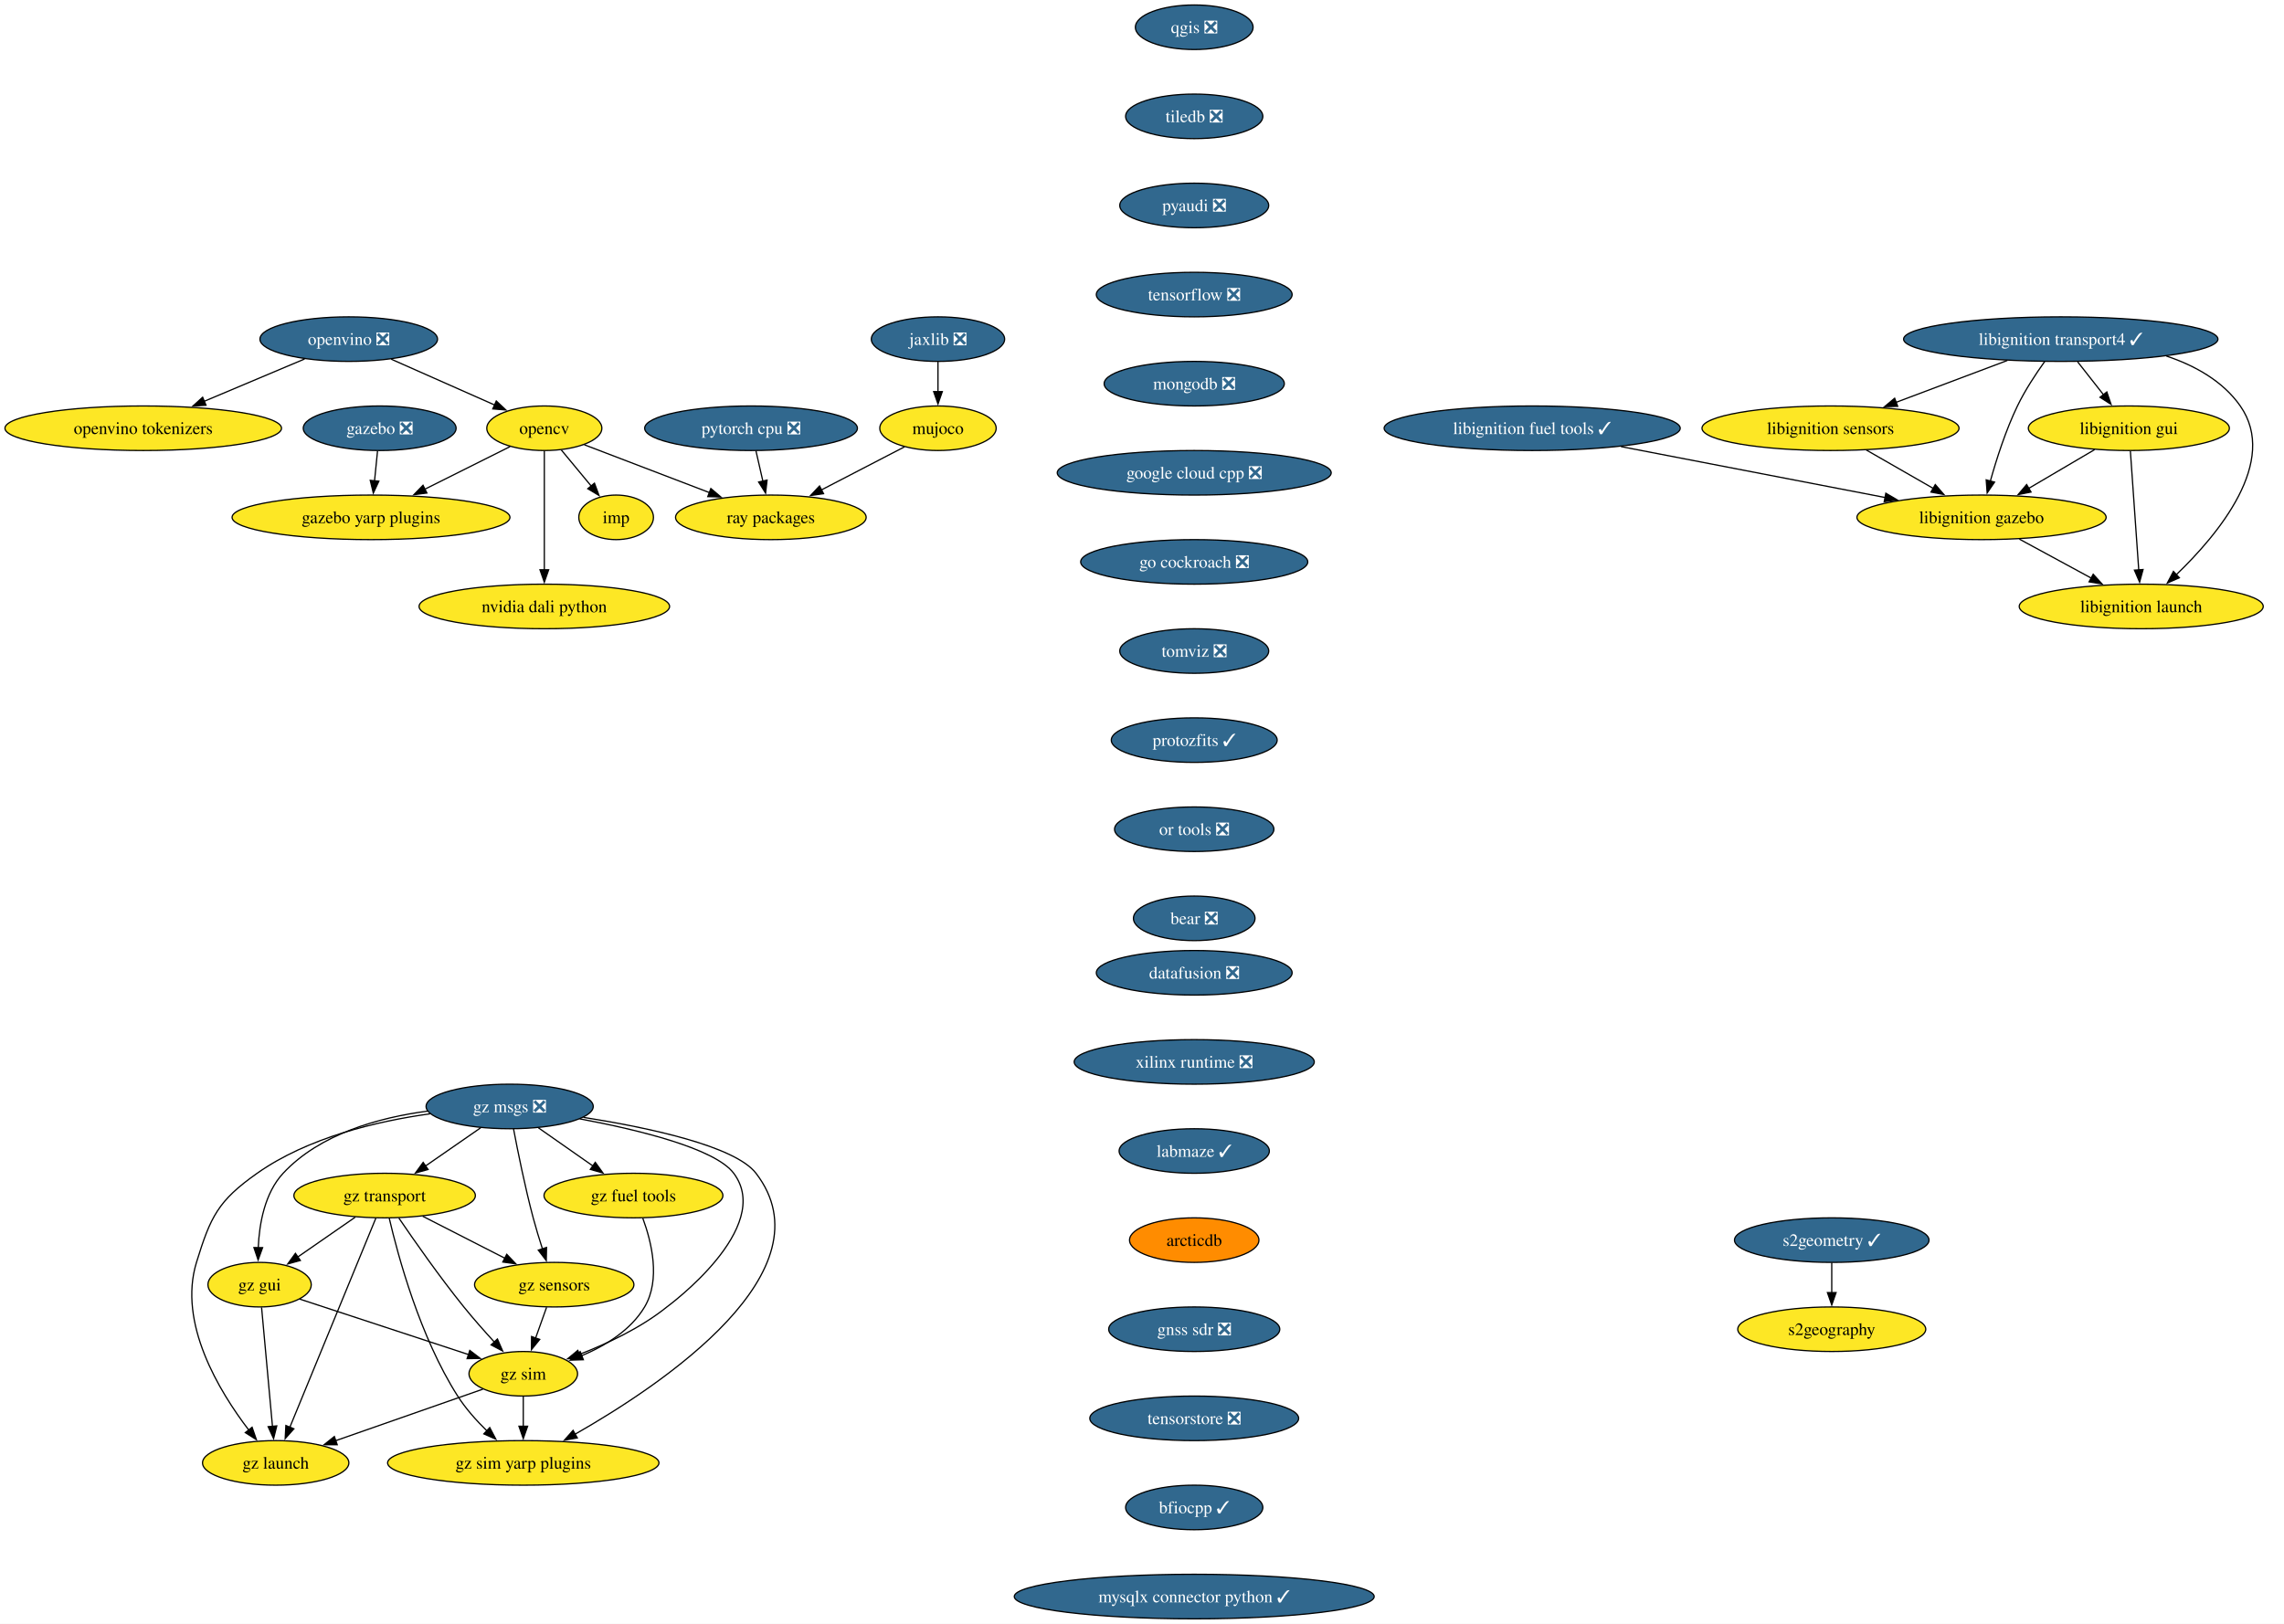
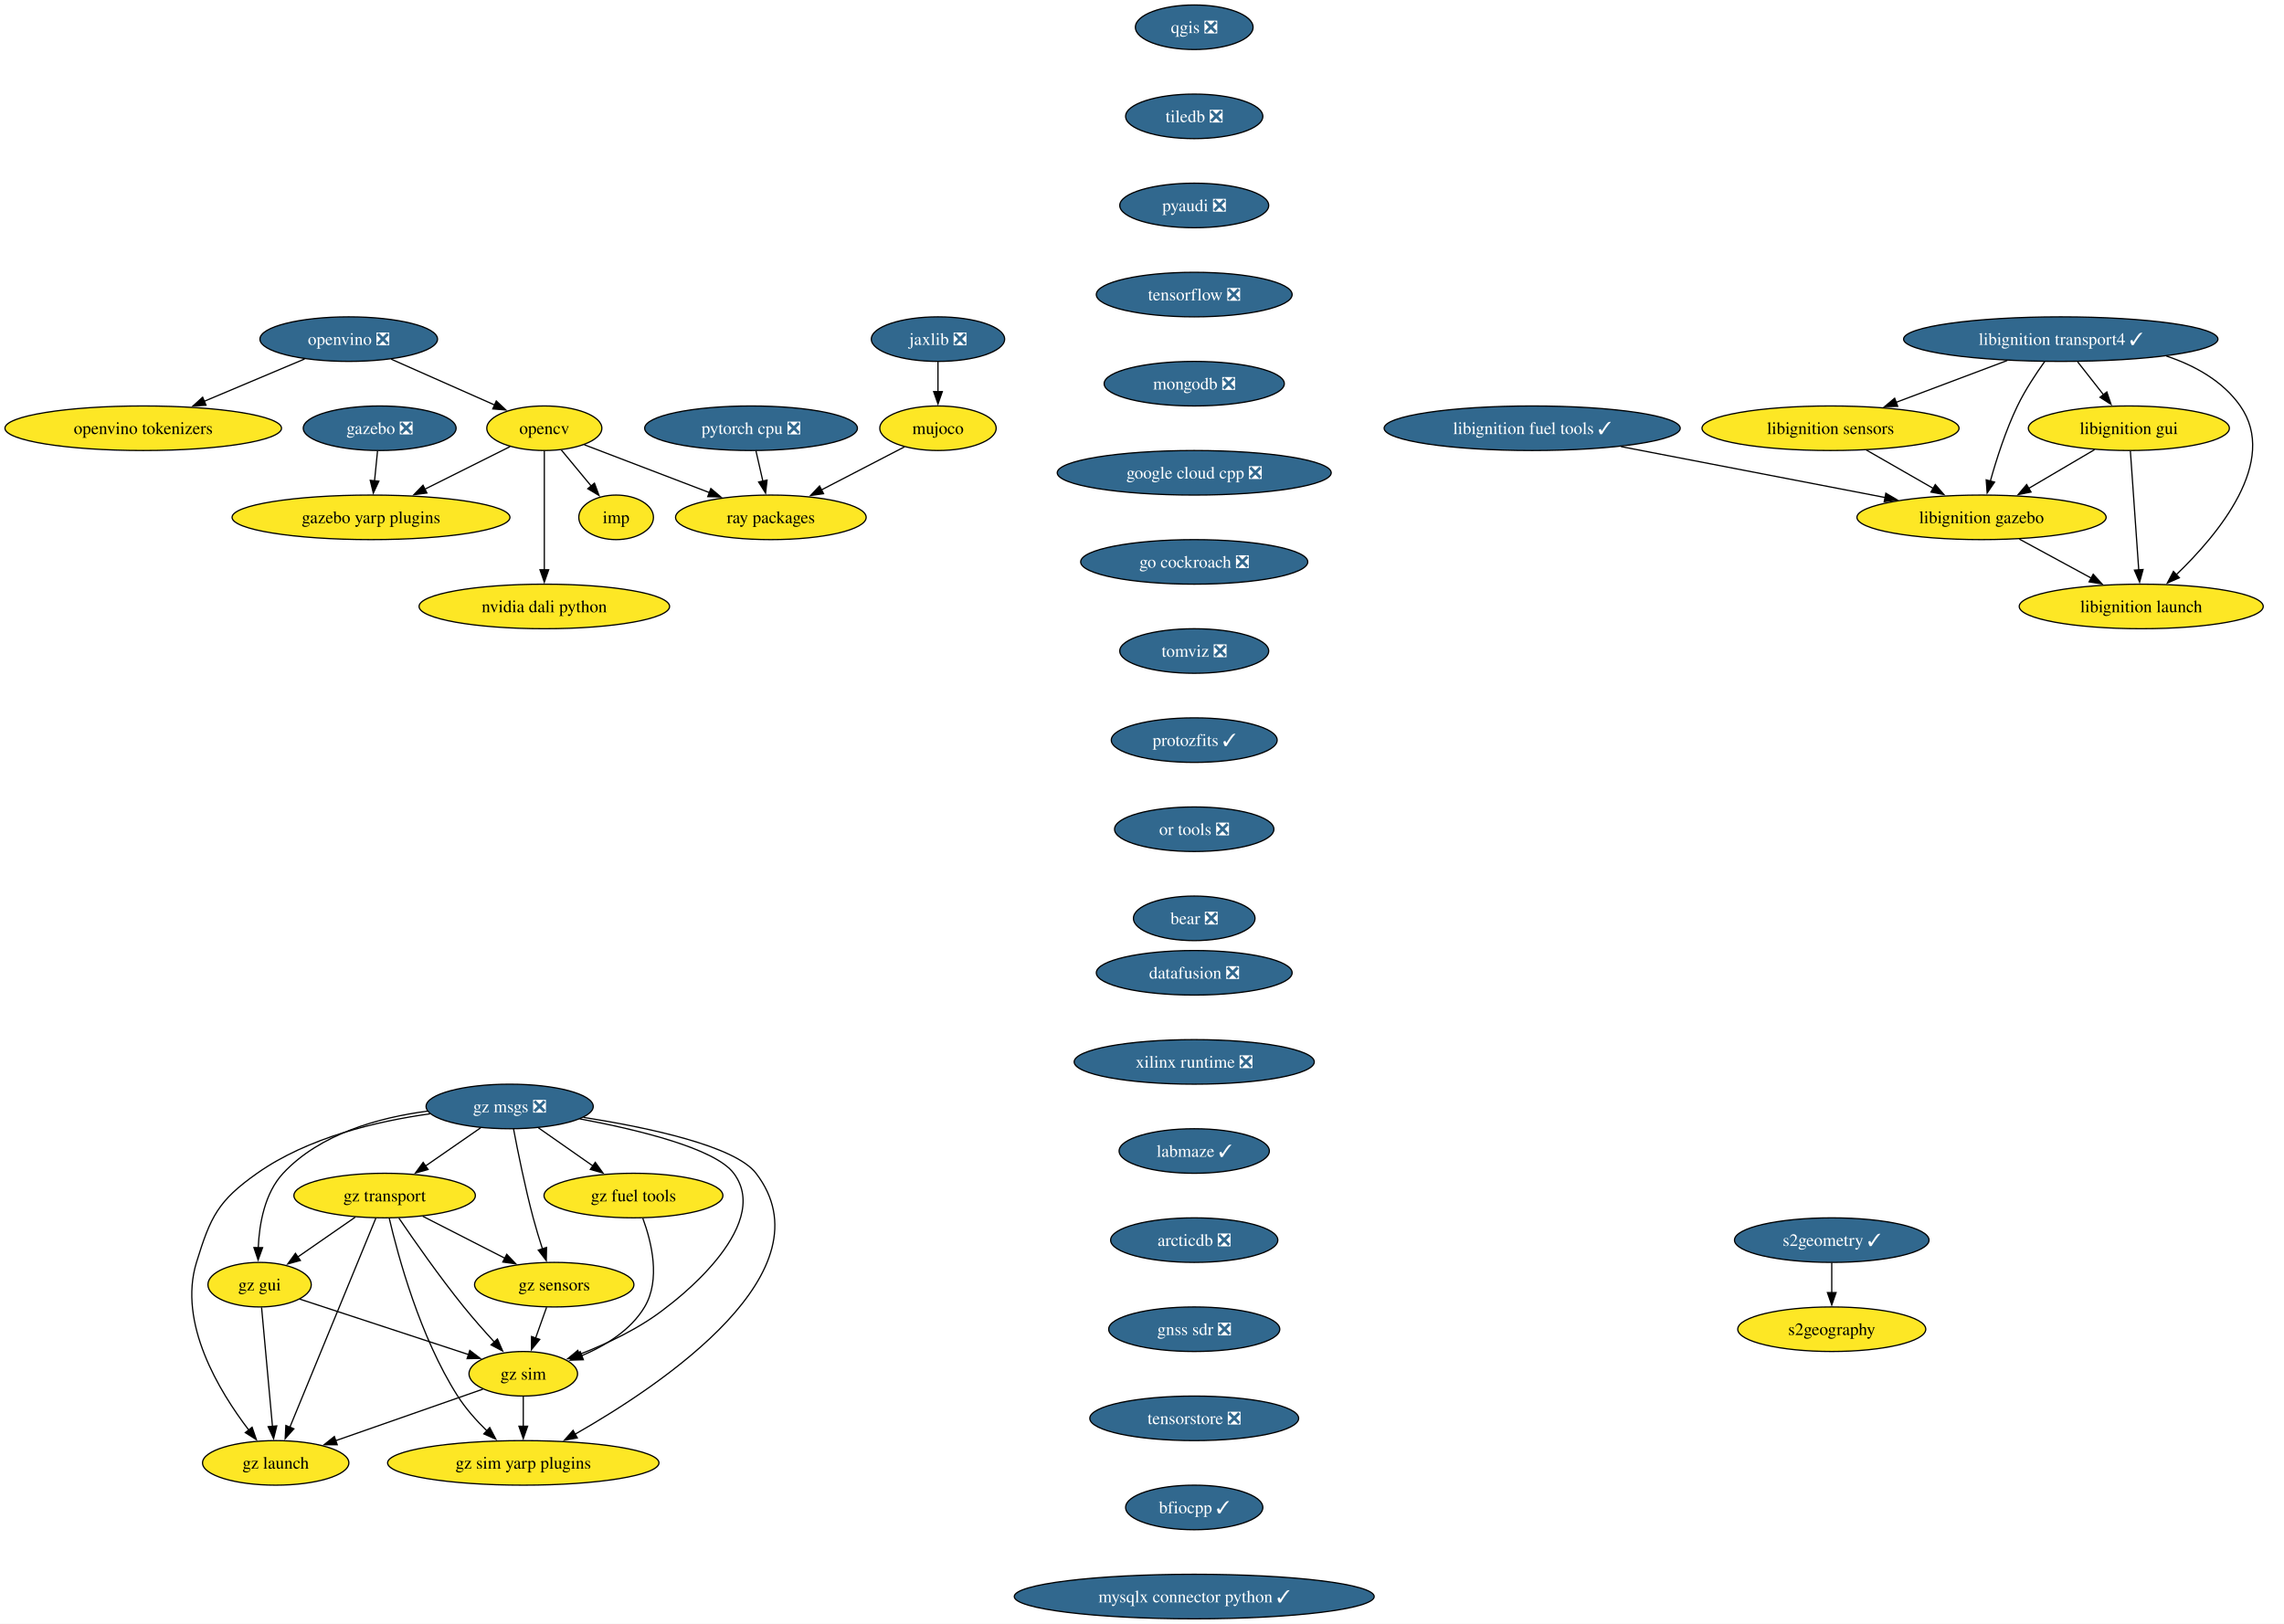
<svg xmlns="http://www.w3.org/2000/svg" xmlns:xlink="http://www.w3.org/1999/xlink" width="1845pt" height="1312pt" viewBox="0.00 0.00 1845.04 1312.00">
  <g id="graph0" class="graph" transform="scale(1 1) rotate(0) translate(4 1308)">
    <polygon fill="white" stroke="none" points="-4,4 -4,-1308 1841.04,-1308 1841.04,4 -4,4" />
    <g id="node1" class="node">
      <g id="a_node1">
        <a xlink:href="https://github.com/conda-forge/opencv-feedstock" xlink:title="opencv">
          <ellipse fill="#fde725" stroke="black" cx="435.71" cy="-962" rx="46.47" ry="18" />
          <text text-anchor="middle" x="435.71" y="-957.33" font-family="Times,serif" font-size="14.00">opencv</text>
        </a>
      </g>
    </g>
    <g id="node2" class="node">
      <g id="a_node2">
        <a xlink:href="https://github.com/conda-forge/ray-packages-feedstock" xlink:title="ray packages">
          <ellipse fill="#fde725" stroke="black" cx="618.71" cy="-890" rx="76.99" ry="18" />
          <text text-anchor="middle" x="618.71" y="-885.33" font-family="Times,serif" font-size="14.00">ray packages</text>
        </a>
      </g>
    </g>
    <g id="edge1" class="edge">
      <path fill="none" stroke="black" d="M468.01,-948.65C496.03,-937.93 537.04,-922.24 569.21,-909.94" />
      <polygon fill="black" stroke="black" points="570.24,-913.29 578.33,-906.44 567.74,-906.75 570.24,-913.29" />
    </g>
    <g id="node3" class="node">
      <g id="a_node3">
        <a xlink:href="https://github.com/conda-forge/imp-feedstock" xlink:title="imp">
          <ellipse fill="#fde725" stroke="black" cx="493.71" cy="-890" rx="30.16" ry="18" />
          <text text-anchor="middle" x="493.71" y="-885.33" font-family="Times,serif" font-size="14.00">imp</text>
        </a>
      </g>
    </g>
    <g id="edge2" class="edge">
      <path fill="none" stroke="black" d="M449.46,-944.41C456.67,-935.71 465.63,-924.89 473.61,-915.26" />
      <polygon fill="black" stroke="black" points="476.21,-917.61 479.89,-907.68 470.82,-913.14 476.21,-917.61" />
    </g>
    <g id="node4" class="node">
      <g id="a_node4">
        <a xlink:href="https://github.com/conda-forge/gazebo-yarp-plugins-feedstock" xlink:title="gazebo yarp plugins">
          <ellipse fill="#fde725" stroke="black" cx="295.71" cy="-890" rx="112.24" ry="18" />
          <text text-anchor="middle" x="295.71" y="-885.33" font-family="Times,serif" font-size="14.00">gazebo yarp plugins</text>
        </a>
      </g>
    </g>
    <g id="edge3" class="edge">
      <path fill="none" stroke="black" d="M408.05,-947.17C388.36,-937.32 361.5,-923.89 338.98,-912.64" />
      <polygon fill="black" stroke="black" points="340.85,-909.66 330.34,-908.31 337.72,-915.92 340.85,-909.66" />
    </g>
    <g id="node5" class="node">
      <g id="a_node5">
        <a xlink:href="https://github.com/conda-forge/nvidia-dali-python-feedstock" xlink:title="nvidia dali python">
          <ellipse fill="#fde725" stroke="black" cx="435.71" cy="-818" rx="101.19" ry="18" />
          <text text-anchor="middle" x="435.71" y="-813.33" font-family="Times,serif" font-size="14.00">nvidia dali python</text>
        </a>
      </g>
    </g>
    <g id="edge4" class="edge">
      <path fill="none" stroke="black" d="M435.71,-943.59C435.71,-919.61 435.71,-876.14 435.71,-847.42" />
      <polygon fill="black" stroke="black" points="439.21,-847.62 435.71,-837.62 432.21,-847.62 439.21,-847.62" />
    </g>
    <g id="node6" class="node">
      <g id="a_node6">
        <a xlink:href="https://github.com/conda-forge/qgis-feedstock/pull/511" xlink:title="qgis ❎">
          <ellipse fill="#31688e" stroke="black" cx="960.71" cy="-1286" rx="47.53" ry="18" />
          <text text-anchor="middle" x="960.71" y="-1281.33" font-family="Times,serif" font-size="14.00" fill="white">qgis ❎</text>
        </a>
      </g>
    </g>
    <g id="node7" class="node">
      <g id="a_node7">
        <a xlink:href="https://github.com/conda-forge/tiledb-feedstock/pull/430" xlink:title="tiledb ❎">
          <ellipse fill="#31688e" stroke="black" cx="960.71" cy="-1214" rx="55.42" ry="18" />
          <text text-anchor="middle" x="960.71" y="-1209.33" font-family="Times,serif" font-size="14.00" fill="white">tiledb ❎</text>
        </a>
      </g>
    </g>
    <g id="node8" class="node">
      <g id="a_node8">
        <a xlink:href="https://github.com/conda-forge/pyaudi-feedstock/pull/47" xlink:title="pyaudi ❎">
          <ellipse fill="#31688e" stroke="black" cx="960.71" cy="-1142" rx="60.15" ry="18" />
          <text text-anchor="middle" x="960.71" y="-1137.33" font-family="Times,serif" font-size="14.00" fill="white">pyaudi ❎</text>
        </a>
      </g>
    </g>
    <g id="node9" class="node">
      <g id="a_node9">
        <a xlink:href="https://github.com/conda-forge/tensorflow-feedstock/pull/424" xlink:title="tensorflow ❎">
          <ellipse fill="#31688e" stroke="black" cx="960.71" cy="-1070" rx="79.09" ry="18" />
          <text text-anchor="middle" x="960.71" y="-1065.33" font-family="Times,serif" font-size="14.00" fill="white">tensorflow ❎</text>
        </a>
      </g>
    </g>
    <g id="node10" class="node">
      <g id="a_node10">
        <a xlink:href="https://github.com/conda-forge/mongodb-feedstock/pull/101" xlink:title="mongodb ❎">
          <ellipse fill="#31688e" stroke="black" cx="960.71" cy="-998" rx="72.78" ry="18" />
          <text text-anchor="middle" x="960.71" y="-993.33" font-family="Times,serif" font-size="14.00" fill="white">mongodb ❎</text>
        </a>
      </g>
    </g>
    <g id="node12" class="node">
      <g id="a_node12">
        <a xlink:href="https://github.com/conda-forge/google-cloud-cpp-feedstock/pull/196" xlink:title="google cloud cpp ❎">
          <ellipse fill="#31688e" stroke="black" cx="960.71" cy="-926" rx="110.66" ry="18" />
          <text text-anchor="middle" x="960.71" y="-921.33" font-family="Times,serif" font-size="14.00" fill="white">google cloud cpp ❎</text>
        </a>
      </g>
    </g>
    <g id="node11" class="node">
      <g id="a_node11">
        <a xlink:href="https://github.com/conda-forge/pytorch-cpu-feedstock/pull/373" xlink:title="pytorch cpu ❎">
          <ellipse fill="#31688e" stroke="black" cx="602.71" cy="-962" rx="85.93" ry="18" />
          <text text-anchor="middle" x="602.71" y="-957.33" font-family="Times,serif" font-size="14.00" fill="white">pytorch cpu ❎</text>
        </a>
      </g>
    </g>
    <g id="edge9" class="edge">
      <path fill="none" stroke="black" d="M606.67,-943.7C608.35,-936.32 610.36,-927.52 612.25,-919.25" />
      <polygon fill="black" stroke="black" points="615.65,-920.11 614.46,-909.58 608.82,-918.55 615.65,-920.11" />
    </g>
    <g id="node22" class="node">
      <g id="a_node22">
        <a xlink:href="https://github.com/conda-forge/go-cockroach-feedstock/pull/32" xlink:title="go cockroach ❎">
          <ellipse fill="#31688e" stroke="black" cx="960.71" cy="-854" rx="91.72" ry="18" />
          <text text-anchor="middle" x="960.71" y="-849.33" font-family="Times,serif" font-size="14.00" fill="white">go cockroach ❎</text>
        </a>
      </g>
    </g>
    <g id="node13" class="node">
      <g id="a_node13">
        <a xlink:href="https://github.com/conda-forge/jaxlib-feedstock/pull/307" xlink:title="jaxlib ❎">
          <ellipse fill="#31688e" stroke="black" cx="753.71" cy="-1034" rx="53.84" ry="18" />
          <text text-anchor="middle" x="753.71" y="-1029.33" font-family="Times,serif" font-size="14.00" fill="white">jaxlib ❎</text>
        </a>
      </g>
    </g>
    <g id="node14" class="node">
      <g id="a_node14">
        <a xlink:href="https://github.com/conda-forge/mujoco-feedstock" xlink:title="mujoco">
          <ellipse fill="#fde725" stroke="black" cx="753.71" cy="-962" rx="47" ry="18" />
          <text text-anchor="middle" x="753.71" y="-957.33" font-family="Times,serif" font-size="14.00">mujoco</text>
        </a>
      </g>
    </g>
    <g id="edge11" class="edge">
      <path fill="none" stroke="black" d="M753.71,-1015.7C753.71,-1008.41 753.71,-999.73 753.71,-991.54" />
      <polygon fill="black" stroke="black" points="757.21,-991.62 753.71,-981.62 750.21,-991.62 757.21,-991.62" />
    </g>
    <g id="edge12" class="edge">
      <path fill="none" stroke="black" d="M726.72,-947C707.45,-937.01 681.21,-923.4 659.41,-912.1" />
      <polygon fill="black" stroke="black" points="661.27,-909.12 650.78,-907.63 658.04,-915.34 661.27,-909.12" />
    </g>
    <g id="node15" class="node">
      <g id="a_node15">
        <a xlink:href="https://github.com/conda-forge/libignition-transport4-feedstock/pull/106" xlink:title="libignition transport4 ✓">
          <ellipse fill="#31688e" stroke="black" cx="1660.71" cy="-1034" rx="126.97" ry="18" />
          <text text-anchor="middle" x="1660.71" y="-1029.33" font-family="Times,serif" font-size="14.00" fill="white">libignition transport4 ✓</text>
        </a>
      </g>
    </g>
    <g id="node16" class="node">
      <g id="a_node16">
        <a xlink:href="https://github.com/conda-forge/libignition-sensors-feedstock" xlink:title="libignition sensors">
          <ellipse fill="#fde725" stroke="black" cx="1474.71" cy="-962" rx="103.82" ry="18" />
          <text text-anchor="middle" x="1474.71" y="-957.33" font-family="Times,serif" font-size="14.00">libignition sensors</text>
        </a>
      </g>
    </g>
    <g id="edge13" class="edge">
      <path fill="none" stroke="black" d="M1617.57,-1016.76C1590.74,-1006.67 1556.04,-993.61 1527.56,-982.89" />
      <polygon fill="black" stroke="black" points="1528.98,-979.69 1518.39,-979.44 1526.52,-986.24 1528.98,-979.69" />
    </g>
    <g id="node17" class="node">
      <g id="a_node17">
        <a xlink:href="https://github.com/conda-forge/libignition-gui-feedstock" xlink:title="libignition gui">
          <ellipse fill="#fde725" stroke="black" cx="1715.71" cy="-962" rx="81.2" ry="18" />
          <text text-anchor="middle" x="1715.71" y="-957.33" font-family="Times,serif" font-size="14.00">libignition gui</text>
        </a>
      </g>
    </g>
    <g id="edge14" class="edge">
      <path fill="none" stroke="black" d="M1674.31,-1015.7C1680.63,-1007.64 1688.29,-997.89 1695.3,-988.98" />
      <polygon fill="black" stroke="black" points="1697.91,-991.32 1701.34,-981.29 1692.41,-987 1697.91,-991.32" />
    </g>
    <g id="node18" class="node">
      <g id="a_node18">
        <a xlink:href="https://github.com/conda-forge/libignition-gazebo-feedstock" xlink:title="libignition gazebo">
          <ellipse fill="#fde725" stroke="black" cx="1596.71" cy="-890" rx="100.66" ry="18" />
          <text text-anchor="middle" x="1596.71" y="-885.33" font-family="Times,serif" font-size="14.00">libignition gazebo</text>
        </a>
      </g>
    </g>
    <g id="edge15" class="edge">
      <path fill="none" stroke="black" d="M1647.81,-1016.03C1640.59,-1005.96 1631.84,-992.71 1625.71,-980 1616.27,-960.43 1608.78,-937.02 1603.78,-919.13" />
      <polygon fill="black" stroke="black" points="1607.23,-918.47 1601.25,-909.72 1600.47,-920.28 1607.23,-918.47" />
    </g>
    <g id="node19" class="node">
      <g id="a_node19">
        <a xlink:href="https://github.com/conda-forge/libignition-launch-feedstock" xlink:title="libignition launch">
          <ellipse fill="#fde725" stroke="black" cx="1725.71" cy="-818" rx="98.56" ry="18" />
          <text text-anchor="middle" x="1725.71" y="-813.33" font-family="Times,serif" font-size="14.00">libignition launch</text>
        </a>
      </g>
    </g>
    <g id="edge16" class="edge">
      <path fill="none" stroke="black" d="M1745.97,-1020.37C1769.13,-1012.6 1791.66,-1000.1 1805.71,-980 1837.04,-935.2 1788.05,-876.33 1753.98,-843.62" />
      <polygon fill="black" stroke="black" points="1756.5,-841.19 1746.8,-836.93 1751.73,-846.31 1756.5,-841.19" />
    </g>
    <g id="edge17" class="edge">
      <path fill="none" stroke="black" d="M1503.62,-944.41C1519.76,-935.15 1540.09,-923.49 1557.63,-913.42" />
      <polygon fill="black" stroke="black" points="1559.34,-916.48 1566.27,-908.47 1555.86,-910.41 1559.34,-916.48" />
    </g>
    <g id="edge18" class="edge">
      <path fill="none" stroke="black" d="M1688.11,-944.76C1672.27,-935.45 1652.15,-923.61 1634.82,-913.41" />
      <polygon fill="black" stroke="black" points="1636.69,-910.45 1626.29,-908.4 1633.14,-916.49 1636.69,-910.45" />
    </g>
    <g id="edge19" class="edge">
      <path fill="none" stroke="black" d="M1716.94,-943.59C1718.63,-919.61 1721.69,-876.14 1723.71,-847.42" />
      <polygon fill="black" stroke="black" points="1727.19,-847.84 1724.4,-837.62 1720.21,-847.35 1727.19,-847.84" />
    </g>
    <g id="edge20" class="edge">
      <path fill="none" stroke="black" d="M1627.28,-872.41C1644.63,-863 1666.56,-851.1 1685.32,-840.92" />
      <polygon fill="black" stroke="black" points="1686.91,-844.04 1694.03,-836.19 1683.57,-837.89 1686.91,-844.04" />
    </g>
    <g id="node20" class="node">
      <g id="a_node20">
        <a xlink:href="https://github.com/conda-forge/gazebo-feedstock/pull/237" xlink:title="gazebo ❎">
          <ellipse fill="#31688e" stroke="black" cx="302.71" cy="-962" rx="61.73" ry="18" />
          <text text-anchor="middle" x="302.71" y="-957.33" font-family="Times,serif" font-size="14.00" fill="white">gazebo ❎</text>
        </a>
      </g>
    </g>
    <g id="edge21" class="edge">
      <path fill="none" stroke="black" d="M300.98,-943.7C300.25,-936.41 299.38,-927.73 298.57,-919.54" />
      <polygon fill="black" stroke="black" points="302.05,-919.21 297.57,-909.61 295.09,-919.91 302.05,-919.21" />
    </g>
    <g id="node21" class="node">
      <g id="a_node21">
        <a xlink:href="https://github.com/conda-forge/libignition-fuel-tools-feedstock/pull/101" xlink:title="libignition fuel tools ✓">
          <ellipse fill="#31688e" stroke="black" cx="1233.71" cy="-962" rx="119.6" ry="18" />
          <text text-anchor="middle" x="1233.71" y="-957.33" font-family="Times,serif" font-size="14.00" fill="white">libignition fuel tools ✓</text>
        </a>
      </g>
    </g>
    <g id="edge22" class="edge">
      <path fill="none" stroke="black" d="M1305.43,-947.17C1367.02,-935.29 1455.64,-918.2 1518.92,-906" />
      <polygon fill="black" stroke="black" points="1519.4,-909.47 1528.55,-904.14 1518.07,-902.6 1519.4,-909.47" />
    </g>
    <g id="node23" class="node">
      <g id="a_node23">
        <a xlink:href="https://github.com/conda-forge/tomviz-feedstock/pull/73" xlink:title="tomviz ❎">
          <ellipse fill="#31688e" stroke="black" cx="960.71" cy="-782" rx="60.15" ry="18" />
          <text text-anchor="middle" x="960.71" y="-777.33" font-family="Times,serif" font-size="14.00" fill="white">tomviz ❎</text>
        </a>
      </g>
    </g>
    <g id="node26" class="node">
      <g id="a_node26">
        <a xlink:href="https://github.com/conda-forge/protozfits-feedstock/pull/48" xlink:title="protozfits ✓">
          <ellipse fill="#31688e" stroke="black" cx="960.71" cy="-710" rx="66.99" ry="18" />
          <text text-anchor="middle" x="960.71" y="-705.33" font-family="Times,serif" font-size="14.00" fill="white">protozfits ✓</text>
        </a>
      </g>
    </g>
    <g id="node24" class="node">
      <g id="a_node24">
        <a xlink:href="https://github.com/conda-forge/s2geometry-feedstock/pull/23" xlink:title="s2geometry ✓">
          <ellipse fill="#31688e" stroke="black" cx="1475.71" cy="-306" rx="78.57" ry="18" />
          <text text-anchor="middle" x="1475.71" y="-301.32" font-family="Times,serif" font-size="14.00" fill="white">s2geometry ✓</text>
        </a>
      </g>
    </g>
    <g id="node25" class="node">
      <g id="a_node25">
        <a xlink:href="https://github.com/conda-forge/s2geography-feedstock" xlink:title="s2geography">
          <ellipse fill="#fde725" stroke="black" cx="1475.71" cy="-234" rx="75.94" ry="18" />
          <text text-anchor="middle" x="1475.71" y="-229.32" font-family="Times,serif" font-size="14.00">s2geography</text>
        </a>
      </g>
    </g>
    <g id="edge25" class="edge">
      <path fill="none" stroke="black" d="M1475.71,-287.7C1475.71,-280.41 1475.71,-271.73 1475.71,-263.54" />
      <polygon fill="black" stroke="black" points="1479.21,-263.62 1475.71,-253.62 1472.21,-263.62 1479.21,-263.62" />
    </g>
    <g id="node27" class="node">
      <g id="a_node27">
        <a xlink:href="https://github.com/conda-forge/or-tools-feedstock/pull/65" xlink:title="or tools ❎">
          <ellipse fill="#31688e" stroke="black" cx="960.71" cy="-638" rx="64.36" ry="18" />
          <text text-anchor="middle" x="960.71" y="-633.33" font-family="Times,serif" font-size="14.00" fill="white">or tools ❎</text>
        </a>
      </g>
    </g>
    <g id="node28" class="node">
      <g id="a_node28">
        <a xlink:href="https://github.com/conda-forge/bear-feedstock/pull/54" xlink:title="bear ❎">
          <ellipse fill="#31688e" stroke="black" cx="960.71" cy="-566" rx="49.1" ry="18" />
          <text text-anchor="middle" x="960.71" y="-561.33" font-family="Times,serif" font-size="14.00" fill="white">bear ❎</text>
        </a>
      </g>
    </g>
    <g id="node29" class="node">
      <g id="a_node29">
        <a xlink:href="https://github.com/conda-forge/datafusion-feedstock/pull/66" xlink:title="datafusion ❎">
          <ellipse fill="#31688e" stroke="black" cx="960.71" cy="-522" rx="79.09" ry="18" />
          <text text-anchor="middle" x="960.71" y="-517.33" font-family="Times,serif" font-size="14.00" fill="white">datafusion ❎</text>
        </a>
      </g>
    </g>
    <g id="node30" class="node">
      <g id="a_node30">
        <a xlink:href="https://github.com/conda-forge/xilinx-runtime-feedstock/pull/40" xlink:title="xilinx runtime ❎">
          <ellipse fill="#31688e" stroke="black" cx="960.71" cy="-450" rx="96.98" ry="18" />
          <text text-anchor="middle" x="960.71" y="-445.32" font-family="Times,serif" font-size="14.00" fill="white">xilinx runtime ❎</text>
        </a>
      </g>
    </g>
    <g id="node31" class="node">
      <g id="a_node31">
        <a xlink:href="https://github.com/conda-forge/labmaze-feedstock/pull/15" xlink:title="labmaze ✓">
          <ellipse fill="#31688e" stroke="black" cx="960.71" cy="-378" rx="60.68" ry="18" />
          <text text-anchor="middle" x="960.71" y="-373.32" font-family="Times,serif" font-size="14.00" fill="white">labmaze ✓</text>
        </a>
      </g>
    </g>
    <g id="node40" class="node">
      <g id="a_node40">
-         <a xlink:href="https://github.com/conda-forge/arcticdb-feedstock" xlink:title="arcticdb">
-           <ellipse fill="#ff8c00" stroke="black" cx="960.71" cy="-306" rx="52.26" ry="18" />
-           <text text-anchor="middle" x="960.71" y="-301.32" font-family="Times,serif" font-size="14.00">arcticdb</text>
+         <a xlink:href="https://github.com/conda-forge/arcticdb-feedstock/pull/409" xlink:title="arcticdb ❎">
+           <ellipse fill="#31688e" stroke="black" cx="960.71" cy="-306" rx="67.52" ry="18" />
+           <text text-anchor="middle" x="960.71" y="-301.32" font-family="Times,serif" font-size="14.00" fill="white">arcticdb ❎</text>
        </a>
      </g>
    </g>
    <g id="node32" class="node">
      <g id="a_node32">
        <a xlink:href="https://github.com/conda-forge/gz-msgs-feedstock/pull/60" xlink:title="gz msgs ❎">
          <ellipse fill="#31688e" stroke="black" cx="407.71" cy="-414" rx="67.52" ry="18" />
          <text text-anchor="middle" x="407.71" y="-409.32" font-family="Times,serif" font-size="14.00" fill="white">gz msgs ❎</text>
        </a>
      </g>
    </g>
    <g id="node33" class="node">
      <g id="a_node33">
        <a xlink:href="https://github.com/conda-forge/gz-transport-feedstock" xlink:title="gz transport">
          <ellipse fill="#fde725" stroke="black" cx="306.71" cy="-342" rx="73.3" ry="18" />
          <text text-anchor="middle" x="306.71" y="-337.32" font-family="Times,serif" font-size="14.00">gz transport</text>
        </a>
      </g>
    </g>
    <g id="edge31" class="edge">
      <path fill="none" stroke="black" d="M384.29,-396.76C371,-387.55 354.16,-375.88 339.56,-365.77" />
      <polygon fill="black" stroke="black" points="341.82,-363.07 331.6,-360.25 337.83,-368.82 341.82,-363.07" />
    </g>
    <g id="node34" class="node">
      <g id="a_node34">
        <a xlink:href="https://github.com/conda-forge/gz-fuel-tools-feedstock" xlink:title="gz fuel tools">
          <ellipse fill="#fde725" stroke="black" cx="507.71" cy="-342" rx="72.25" ry="18" />
          <text text-anchor="middle" x="507.71" y="-337.32" font-family="Times,serif" font-size="14.00">gz fuel tools</text>
        </a>
      </g>
    </g>
    <g id="edge32" class="edge">
      <path fill="none" stroke="black" d="M430.9,-396.76C444.06,-387.55 460.74,-375.88 475.18,-365.77" />
      <polygon fill="black" stroke="black" points="476.87,-368.86 483.06,-360.26 472.86,-363.13 476.87,-368.86" />
    </g>
    <g id="node35" class="node">
      <g id="a_node35">
        <a xlink:href="https://github.com/conda-forge/gz-gui-feedstock" xlink:title="gz gui">
          <ellipse fill="#fde725" stroke="black" cx="205.71" cy="-270" rx="41.74" ry="18" />
          <text text-anchor="middle" x="205.71" y="-265.32" font-family="Times,serif" font-size="14.00">gz gui</text>
        </a>
      </g>
    </g>
    <g id="edge33" class="edge">
      <path fill="none" stroke="black" d="M341.44,-410.24C302.18,-405.05 254.46,-391.96 224.71,-360 209.81,-343.99 205.47,-319.26 204.62,-299.93" />
      <polygon fill="black" stroke="black" points="208.12,-299.91 204.51,-289.95 201.12,-299.98 208.12,-299.91" />
    </g>
    <g id="node36" class="node">
      <g id="a_node36">
        <a xlink:href="https://github.com/conda-forge/gz-sensors-feedstock" xlink:title="gz sensors">
          <ellipse fill="#fde725" stroke="black" cx="443.71" cy="-270" rx="64.36" ry="18" />
          <text text-anchor="middle" x="443.71" y="-265.32" font-family="Times,serif" font-size="14.00">gz sensors</text>
        </a>
      </g>
    </g>
    <g id="edge34" class="edge">
      <path fill="none" stroke="black" d="M410.85,-395.82C414.26,-377.8 420.12,-348.73 426.71,-324 428.91,-315.75 431.62,-306.88 434.22,-298.8" />
      <polygon fill="black" stroke="black" points="437.48,-300.09 437.29,-289.49 430.83,-297.9 437.48,-300.09" />
    </g>
    <g id="node37" class="node">
      <g id="a_node37">
        <a xlink:href="https://github.com/conda-forge/gz-sim-feedstock" xlink:title="gz sim">
          <ellipse fill="#fde725" stroke="black" cx="418.71" cy="-198" rx="43.84" ry="18" />
          <text text-anchor="middle" x="418.71" y="-193.32" font-family="Times,serif" font-size="14.00">gz sim</text>
        </a>
      </g>
    </g>
    <g id="edge35" class="edge">
      <path fill="none" stroke="black" d="M464.28,-403.99C511.57,-395.16 573.64,-380.11 588.71,-360 621.78,-315.86 535.78,-252.86 534.71,-252 513.82,-235.17 486.71,-222.4 463.96,-213.62" />
      <polygon fill="black" stroke="black" points="465.2,-210.34 454.6,-210.15 462.77,-216.91 465.2,-210.34" />
    </g>
    <g id="node38" class="node">
      <g id="a_node38">
        <a xlink:href="https://github.com/conda-forge/gz-launch-feedstock" xlink:title="gz launch">
          <ellipse fill="#fde725" stroke="black" cx="218.71" cy="-126" rx="59.1" ry="18" />
          <text text-anchor="middle" x="218.71" y="-121.33" font-family="Times,serif" font-size="14.00">gz launch</text>
        </a>
      </g>
    </g>
    <g id="edge36" class="edge">
      <path fill="none" stroke="black" d="M343.49,-408.07C300.64,-402.12 244.84,-388.98 203.71,-360 172.07,-337.71 166.11,-324.99 154.71,-288 139.63,-239.02 172.97,-183.93 196.96,-152.55" />
      <polygon fill="black" stroke="black" points="199.64,-154.8 203.1,-144.79 194.15,-150.46 199.64,-154.8" />
    </g>
    <g id="node39" class="node">
      <g id="a_node39">
        <a xlink:href="https://github.com/conda-forge/gz-sim-yarp-plugins-feedstock" xlink:title="gz sim yarp plugins">
          <ellipse fill="#fde725" stroke="black" cx="418.71" cy="-126" rx="109.61" ry="18" />
          <text text-anchor="middle" x="418.71" y="-121.33" font-family="Times,serif" font-size="14.00">gz sim yarp plugins</text>
        </a>
      </g>
    </g>
    <g id="edge37" class="edge">
      <path fill="none" stroke="black" d="M467.3,-405.18C519.54,-396.96 589.72,-382.11 606.71,-360 667.29,-281.18 532.42,-190.08 460.33,-149.05" />
      <polygon fill="black" stroke="black" points="462.36,-146.17 451.92,-144.34 458.93,-152.28 462.36,-146.17" />
    </g>
    <g id="edge38" class="edge">
      <path fill="none" stroke="black" d="M283.03,-324.59C269.16,-314.97 251.49,-302.73 236.54,-292.37" />
      <polygon fill="black" stroke="black" points="238.64,-289.56 228.42,-286.74 234.65,-295.31 238.64,-289.56" />
    </g>
    <g id="edge39" class="edge">
      <path fill="none" stroke="black" d="M337.46,-325.29C357.12,-315.24 382.81,-302.12 404.01,-291.28" />
      <polygon fill="black" stroke="black" points="405.35,-294.53 412.66,-286.86 402.16,-288.3 405.35,-294.53" />
    </g>
    <g id="edge40" class="edge">
      <path fill="none" stroke="black" d="M318.19,-323.85C330.6,-305.61 351.21,-276.13 370.71,-252 378.44,-242.44 387.37,-232.35 395.41,-223.57" />
      <polygon fill="black" stroke="black" points="397.83,-226.11 402.06,-216.4 392.69,-221.35 397.83,-226.11" />
    </g>
    <g id="edge41" class="edge">
      <path fill="none" stroke="black" d="M299.66,-323.85C284.47,-286.91 248.55,-199.55 230.09,-154.67" />
      <polygon fill="black" stroke="black" points="233.41,-153.55 226.37,-145.63 226.94,-156.21 233.41,-153.55" />
    </g>
    <g id="edge42" class="edge">
      <path fill="none" stroke="black" d="M310.38,-323.92C317.51,-293.27 335.27,-227.67 365.71,-180 372.17,-169.88 380.86,-160.17 389.33,-151.9" />
      <polygon fill="black" stroke="black" points="391.62,-154.55 396.53,-145.16 386.83,-149.44 391.62,-154.55" />
    </g>
    <g id="edge43" class="edge">
      <path fill="none" stroke="black" d="M515.29,-323.6C522.3,-304.62 529.83,-274.01 516.71,-252 505.51,-233.21 485.09,-220.68 465.78,-212.55" />
      <polygon fill="black" stroke="black" points="467.23,-209.36 456.64,-209.01 464.7,-215.89 467.23,-209.36" />
    </g>
    <g id="edge44" class="edge">
      <path fill="none" stroke="black" d="M238.06,-258.37C274.52,-246.39 334,-226.84 374.67,-213.47" />
      <polygon fill="black" stroke="black" points="375.51,-216.88 383.92,-210.44 373.32,-210.23 375.51,-216.88" />
    </g>
    <g id="edge45" class="edge">
      <path fill="none" stroke="black" d="M207.31,-251.59C209.5,-227.61 213.48,-184.14 216.11,-155.42" />
      <polygon fill="black" stroke="black" points="219.58,-155.9 217.01,-145.62 212.61,-155.26 219.58,-155.9" />
    </g>
    <g id="edge46" class="edge">
      <path fill="none" stroke="black" d="M437.53,-251.7C434.84,-244.15 431.61,-235.12 428.6,-226.68" />
      <polygon fill="black" stroke="black" points="431.99,-225.77 425.33,-217.53 425.4,-228.12 431.99,-225.77" />
    </g>
    <g id="edge47" class="edge">
      <path fill="none" stroke="black" d="M386.13,-185.6C353.79,-174.28 303.85,-156.8 266.92,-143.87" />
      <polygon fill="black" stroke="black" points="268.41,-140.69 257.82,-140.69 266.1,-147.3 268.41,-140.69" />
    </g>
    <g id="edge48" class="edge">
      <path fill="none" stroke="black" d="M418.71,-179.7C418.71,-172.41 418.71,-163.73 418.71,-155.54" />
      <polygon fill="black" stroke="black" points="422.21,-155.62 418.71,-145.62 415.21,-155.62 422.21,-155.62" />
    </g>
    <g id="node43" class="node">
      <g id="a_node43">
        <a xlink:href="https://github.com/conda-forge/gnss-sdr-feedstock/pull/37" xlink:title="gnss sdr ❎">
          <ellipse fill="#31688e" stroke="black" cx="960.71" cy="-234" rx="69.1" ry="18" />
          <text text-anchor="middle" x="960.71" y="-229.32" font-family="Times,serif" font-size="14.00" fill="white">gnss sdr ❎</text>
        </a>
      </g>
    </g>
    <g id="node41" class="node">
      <g id="a_node41">
        <a xlink:href="https://github.com/conda-forge/openvino-feedstock/pull/129" xlink:title="openvino ❎">
          <ellipse fill="#31688e" stroke="black" cx="277.71" cy="-1034" rx="71.73" ry="18" />
          <text text-anchor="middle" x="277.71" y="-1029.33" font-family="Times,serif" font-size="14.00" fill="white">openvino ❎</text>
        </a>
      </g>
    </g>
    <g id="edge50" class="edge">
      <path fill="none" stroke="black" d="M312,-1017.81C336.64,-1006.89 369.95,-992.13 395.8,-980.68" />
      <polygon fill="black" stroke="black" points="396.91,-984.02 404.63,-976.77 394.07,-977.62 396.91,-984.02" />
    </g>
    <g id="node42" class="node">
      <g id="a_node42">
        <a xlink:href="https://github.com/conda-forge/openvino-tokenizers-feedstock" xlink:title="openvino tokenizers">
          <ellipse fill="#fde725" stroke="black" cx="111.71" cy="-962" rx="111.71" ry="18" />
          <text text-anchor="middle" x="111.71" y="-957.33" font-family="Times,serif" font-size="14.00">openvino tokenizers</text>
        </a>
      </g>
    </g>
    <g id="edge51" class="edge">
      <path fill="none" stroke="black" d="M242.1,-1017.98C218.4,-1007.99 186.96,-994.73 160.89,-983.74" />
      <polygon fill="black" stroke="black" points="162.42,-980.58 151.84,-979.92 159.7,-987.03 162.42,-980.58" />
    </g>
    <g id="node44" class="node">
      <g id="a_node44">
        <a xlink:href="https://github.com/conda-forge/tensorstore-feedstock/pull/54" xlink:title="tensorstore ❎">
          <ellipse fill="#31688e" stroke="black" cx="960.71" cy="-162" rx="84.35" ry="18" />
          <text text-anchor="middle" x="960.71" y="-157.32" font-family="Times,serif" font-size="14.00" fill="white">tensorstore ❎</text>
        </a>
      </g>
    </g>
    <g id="node45" class="node">
      <g id="a_node45">
        <a xlink:href="https://github.com/conda-forge/bfiocpp-feedstock/pull/14" xlink:title="bfiocpp ✓">
          <ellipse fill="#31688e" stroke="black" cx="960.71" cy="-90" rx="55.42" ry="18" />
          <text text-anchor="middle" x="960.71" y="-85.33" font-family="Times,serif" font-size="14.00" fill="white">bfiocpp ✓</text>
        </a>
      </g>
    </g>
    <g id="node46" class="node">
      <g id="a_node46">
        <a xlink:href="https://github.com/conda-forge/mysqlx-connector-python-feedstock/pull/11" xlink:title="mysqlx connector python ✓">
          <ellipse fill="#31688e" stroke="black" cx="960.71" cy="-18" rx="145.38" ry="18" />
          <text text-anchor="middle" x="960.71" y="-13.32" font-family="Times,serif" font-size="14.00" fill="white">mysqlx connector python ✓</text>
        </a>
      </g>
    </g>
  </g>
</svg>
